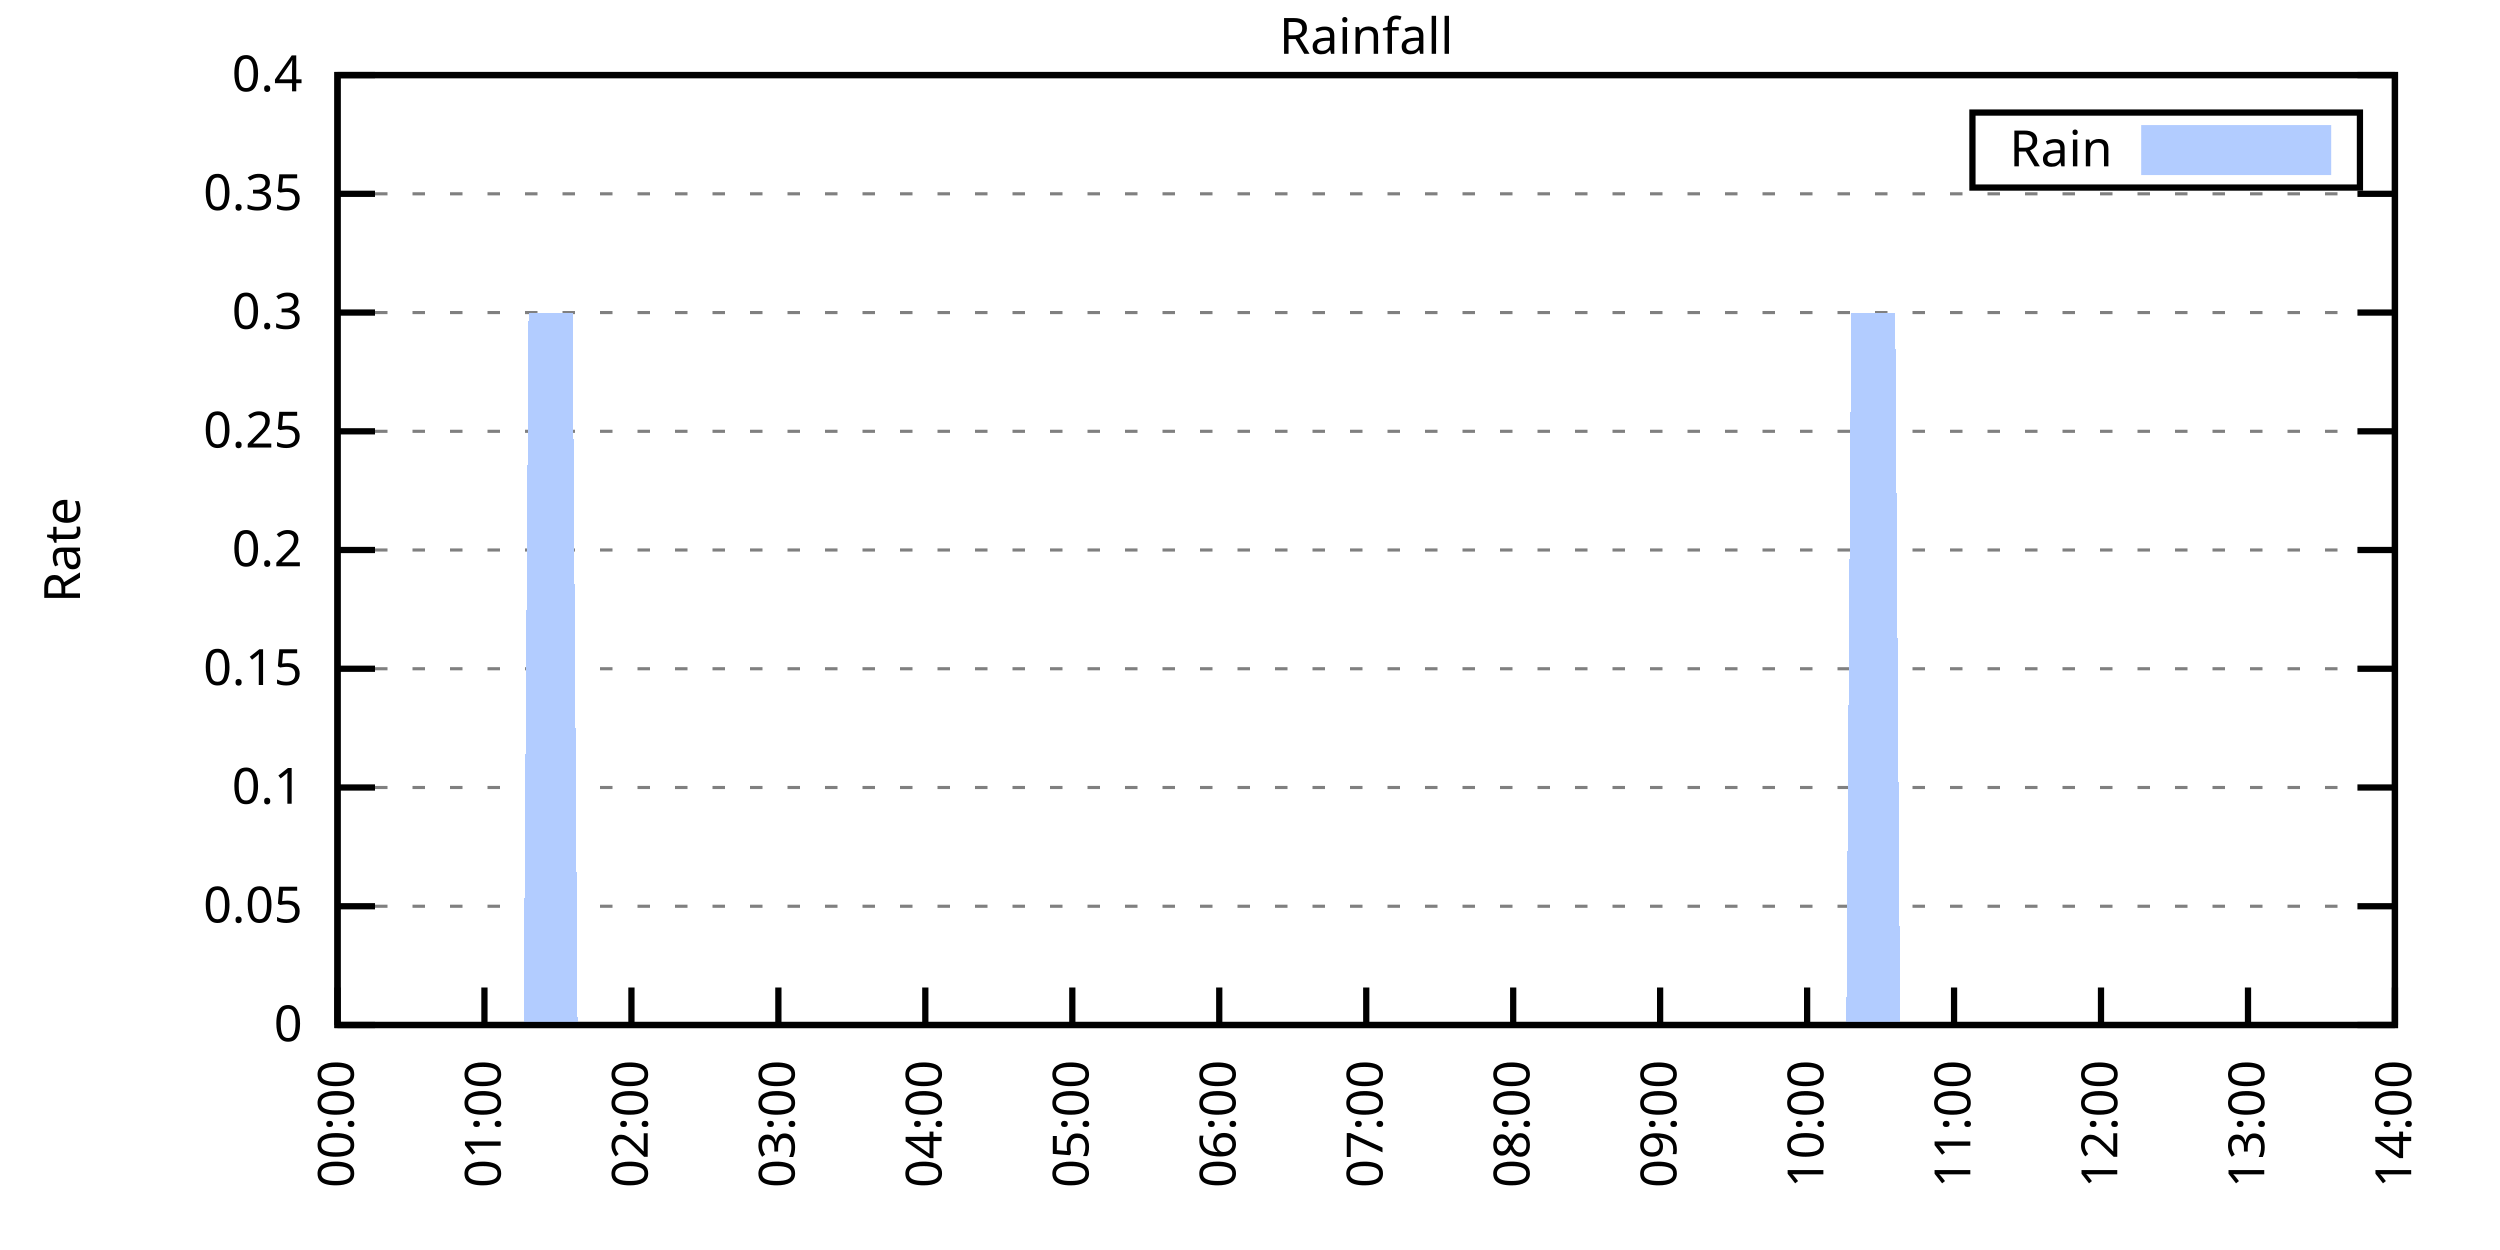
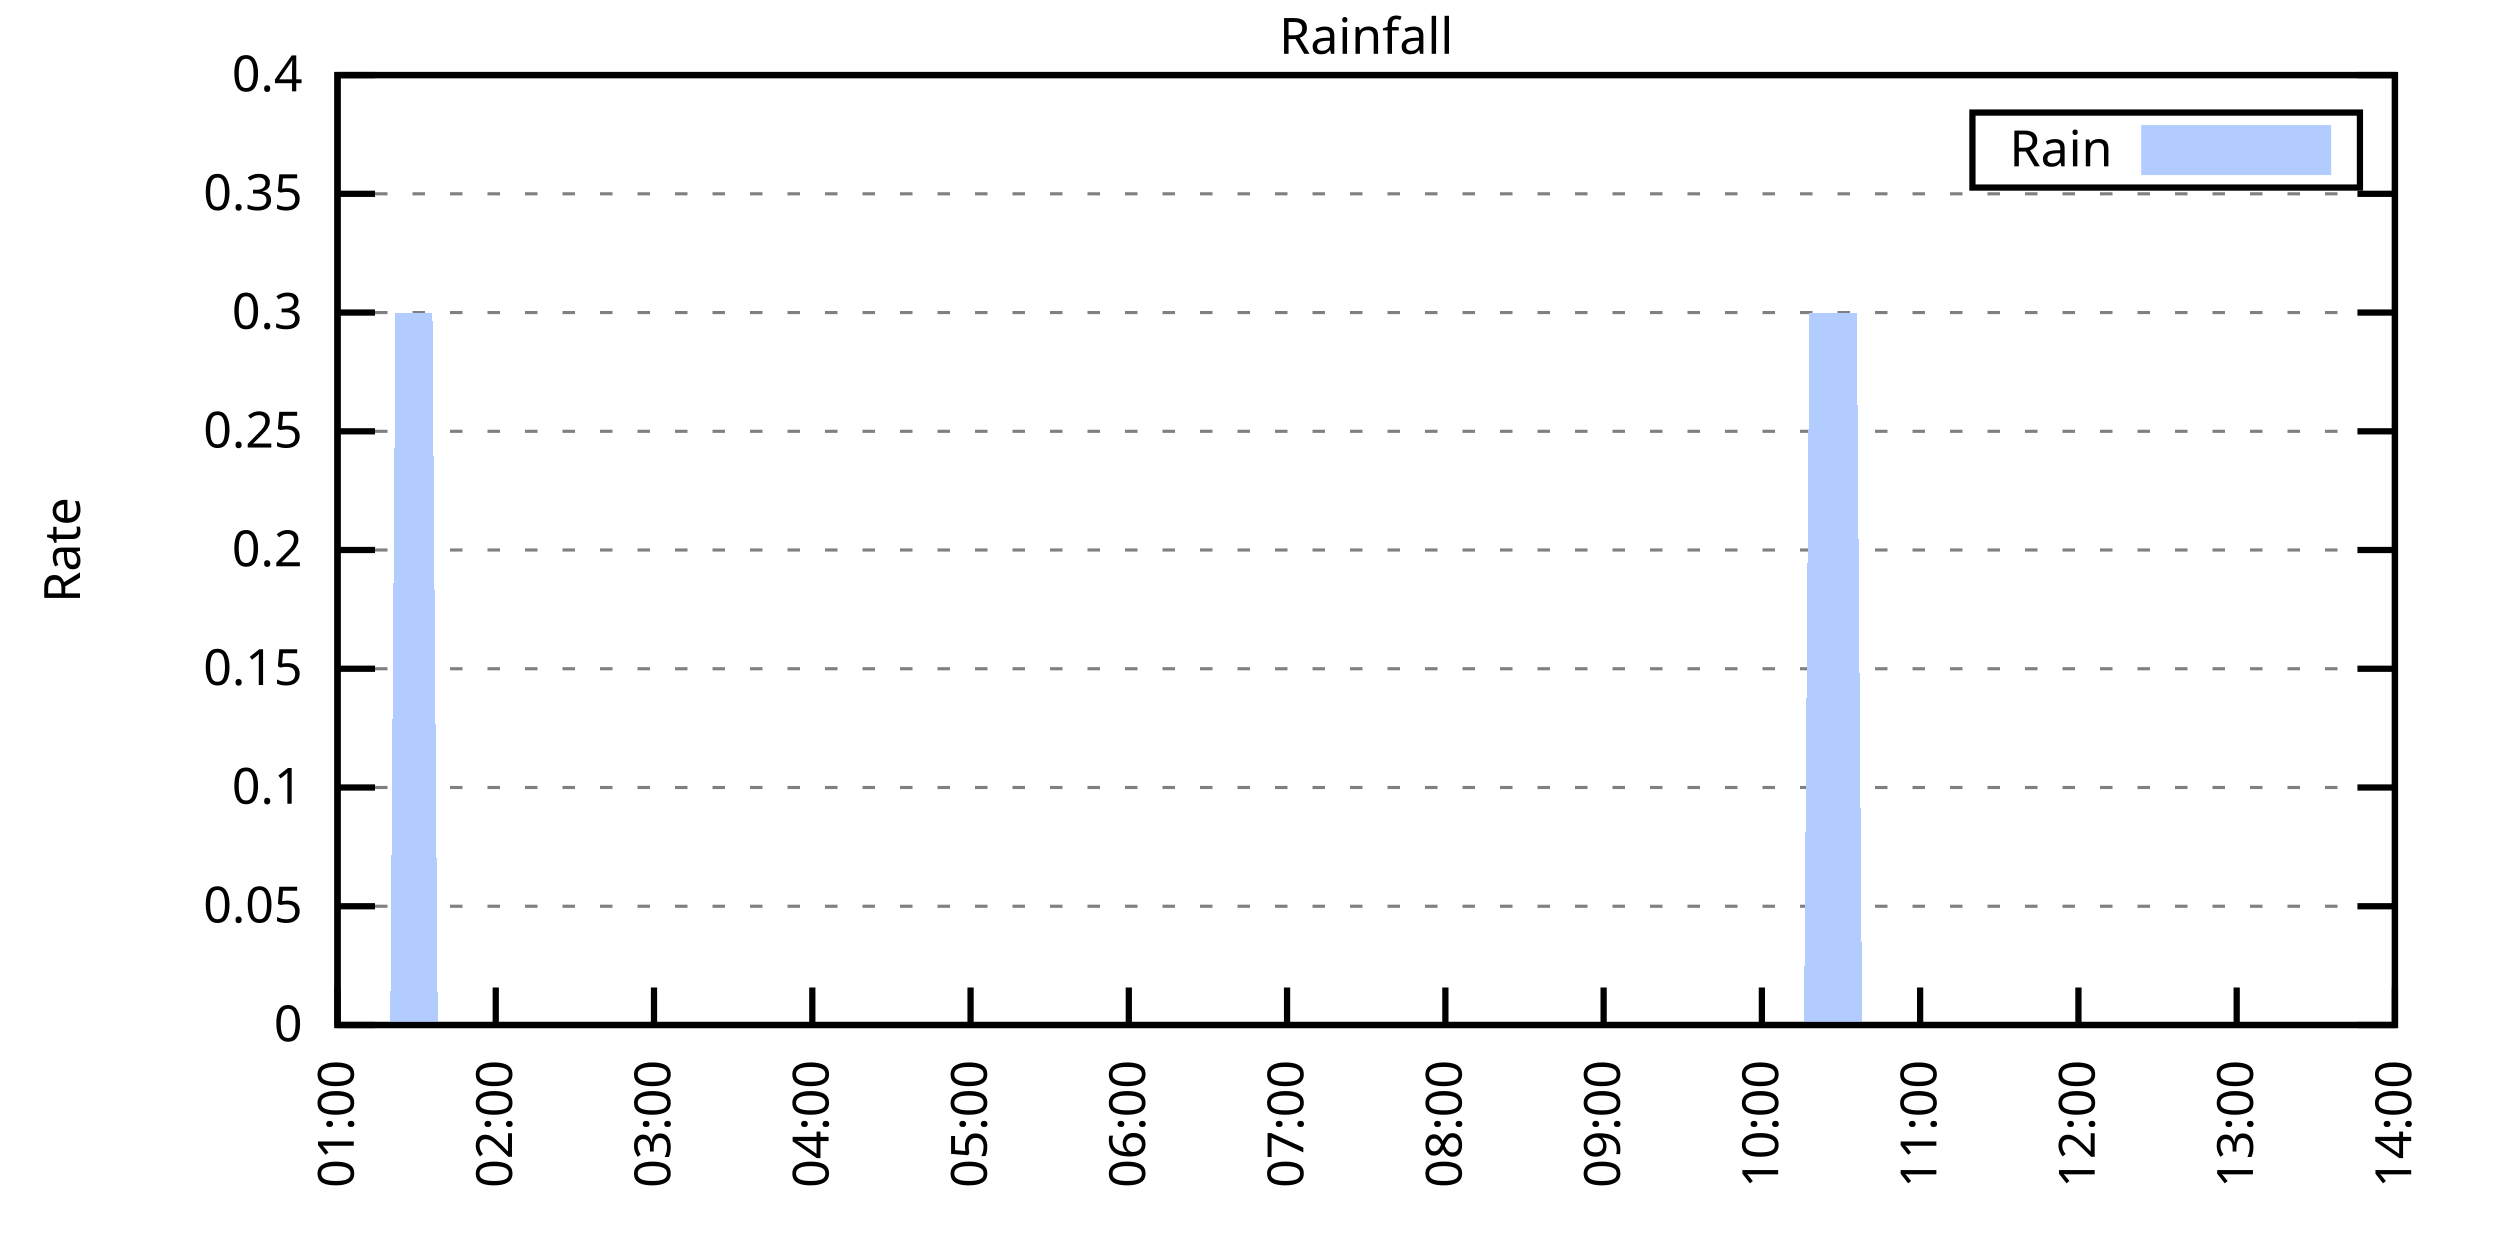
<svg xmlns="http://www.w3.org/2000/svg" xmlns:xlink="http://www.w3.org/1999/xlink" width="400" height="200" viewBox="0 0 400 200">
  <g id="gnuplot_canvas">
    <rect x="0" y="0" width="400" height="200" fill="none" />
    <defs>
      <circle id="gpDot" r="0.5" stroke-width="0.5" stroke="currentColor" />
      <path id="gpPt0" stroke-width="0.333" stroke="currentColor" d="M-1,0 h2 M0,-1 v2" />
      <path id="gpPt1" stroke-width="0.333" stroke="currentColor" d="M-1,-1 L1,1 M1,-1 L-1,1" />
      <path id="gpPt2" stroke-width="0.333" stroke="currentColor" d="M-1,0 L1,0 M0,-1 L0,1 M-1,-1 L1,1 M-1,1 L1,-1" />
      <rect id="gpPt3" stroke-width="0.333" stroke="currentColor" x="-1" y="-1" width="2" height="2" />
      <rect id="gpPt4" stroke-width="0.333" stroke="currentColor" fill="currentColor" x="-1" y="-1" width="2" height="2" />
      <circle id="gpPt5" stroke-width="0.333" stroke="currentColor" cx="0" cy="0" r="1" />
      <use xlink:href="#gpPt5" id="gpPt6" fill="currentColor" stroke="none" />
      <path id="gpPt7" stroke-width="0.333" stroke="currentColor" d="M0,-1.33 L-1.33,0.67 L1.33,0.67 z" />
      <use xlink:href="#gpPt7" id="gpPt8" fill="currentColor" stroke="none" />
      <use xlink:href="#gpPt7" id="gpPt9" stroke="currentColor" transform="rotate(180)" />
      <use xlink:href="#gpPt9" id="gpPt10" fill="currentColor" stroke="none" />
      <use xlink:href="#gpPt3" id="gpPt11" stroke="currentColor" transform="rotate(45)" />
      <use xlink:href="#gpPt11" id="gpPt12" fill="currentColor" stroke="none" />
      <path id="gpPt13" stroke-width="0.333" stroke="currentColor" d="M0,1.330 L1.265,0.411 L0.782,-1.067 L-0.782,-1.076 L-1.265,0.411 z" />
      <use xlink:href="#gpPt13" id="gpPt14" fill="currentColor" stroke="none" />
      <filter id="textbox" filterUnits="objectBoundingBox" x="0" y="0" height="1" width="1">
        <feFlood flood-color="white" flood-opacity="1" result="bgnd" />
        <feComposite in="SourceGraphic" in2="bgnd" operator="atop" />
      </filter>
      <filter id="greybox" filterUnits="objectBoundingBox" x="0" y="0" height="1" width="1">
        <feFlood flood-color="lightgrey" flood-opacity="1" result="grey" />
        <feComposite in="SourceGraphic" in2="grey" operator="atop" />
      </filter>
    </defs>
    <g fill="none" color="white" stroke="currentColor" stroke-width="1.00" stroke-linecap="butt" stroke-linejoin="miter">
</g>
    <g fill="none" color="black" stroke="currentColor" stroke-width="1.00" stroke-linecap="butt" stroke-linejoin="miter">
      <g stroke="none" shape-rendering="crispEdges">
        <polygon fill="rgb(255, 255, 255)" points="54.00,164.00 383.18,164.00 383.18,12.02 54.00,12.02 " />
      </g>
    </g>
    <g fill="none" color="black" stroke="currentColor" stroke-width="1.00" stroke-linecap="butt" stroke-linejoin="miter">
</g>
    <g fill="none" color="black" stroke="black" stroke-width="0.50" stroke-linecap="butt" stroke-linejoin="miter">
</g>
    <g fill="none" color="gray" stroke="currentColor" stroke-width="0.50" stroke-linecap="butt" stroke-linejoin="miter">
      <path stroke="gray" stroke-dasharray="2,4" class="gridline" d="M54.00,164.00 L383.19,164.00  " />
    </g>
    <g fill="none" color="gray" stroke="gray" stroke-width="1.00" stroke-linecap="butt" stroke-linejoin="miter">
</g>
    <g fill="none" color="black" stroke="currentColor" stroke-width="1.00" stroke-linecap="butt" stroke-linejoin="miter">
      <path stroke="black" d="M54.00,164.00 L60.00,164.00 M383.19,164.00 L377.19,164.00  " />
      <g transform="translate(48.40,166.60)" stroke="none" fill="black" font-family="Sans" font-size="8.00" text-anchor="end">
        <text>
          <tspan font-family="Sans"> 0</tspan>
        </text>
      </g>
    </g>
    <g fill="none" color="black" stroke="currentColor" stroke-width="1.00" stroke-linecap="butt" stroke-linejoin="miter">
</g>
    <g fill="none" color="black" stroke="black" stroke-width="0.50" stroke-linecap="butt" stroke-linejoin="miter">
</g>
    <g fill="none" color="gray" stroke="currentColor" stroke-width="0.50" stroke-linecap="butt" stroke-linejoin="miter">
      <path stroke="gray" stroke-dasharray="2,4" class="gridline" d="M54.00,145.00 L383.19,145.00  " />
    </g>
    <g fill="none" color="gray" stroke="gray" stroke-width="1.00" stroke-linecap="butt" stroke-linejoin="miter">
</g>
    <g fill="none" color="black" stroke="currentColor" stroke-width="1.00" stroke-linecap="butt" stroke-linejoin="miter">
      <path stroke="black" d="M54.00,145.00 L60.00,145.00 M383.19,145.00 L377.19,145.00  " />
      <g transform="translate(48.40,147.60)" stroke="none" fill="black" font-family="Sans" font-size="8.00" text-anchor="end">
        <text>
          <tspan font-family="Sans"> 0.05</tspan>
        </text>
      </g>
    </g>
    <g fill="none" color="black" stroke="currentColor" stroke-width="1.00" stroke-linecap="butt" stroke-linejoin="miter">
</g>
    <g fill="none" color="black" stroke="black" stroke-width="0.50" stroke-linecap="butt" stroke-linejoin="miter">
</g>
    <g fill="none" color="gray" stroke="currentColor" stroke-width="0.50" stroke-linecap="butt" stroke-linejoin="miter">
      <path stroke="gray" stroke-dasharray="2,4" class="gridline" d="M54.00,126.00 L383.19,126.00  " />
    </g>
    <g fill="none" color="gray" stroke="gray" stroke-width="1.00" stroke-linecap="butt" stroke-linejoin="miter">
</g>
    <g fill="none" color="black" stroke="currentColor" stroke-width="1.00" stroke-linecap="butt" stroke-linejoin="miter">
      <path stroke="black" d="M54.00,126.00 L60.00,126.00 M383.19,126.00 L377.19,126.00  " />
      <g transform="translate(48.40,128.60)" stroke="none" fill="black" font-family="Sans" font-size="8.00" text-anchor="end">
        <text>
          <tspan font-family="Sans"> 0.1</tspan>
        </text>
      </g>
    </g>
    <g fill="none" color="black" stroke="currentColor" stroke-width="1.00" stroke-linecap="butt" stroke-linejoin="miter">
</g>
    <g fill="none" color="black" stroke="black" stroke-width="0.50" stroke-linecap="butt" stroke-linejoin="miter">
</g>
    <g fill="none" color="gray" stroke="currentColor" stroke-width="0.50" stroke-linecap="butt" stroke-linejoin="miter">
      <path stroke="gray" stroke-dasharray="2,4" class="gridline" d="M54.00,107.00 L383.19,107.00  " />
    </g>
    <g fill="none" color="gray" stroke="gray" stroke-width="1.00" stroke-linecap="butt" stroke-linejoin="miter">
</g>
    <g fill="none" color="black" stroke="currentColor" stroke-width="1.00" stroke-linecap="butt" stroke-linejoin="miter">
      <path stroke="black" d="M54.00,107.00 L60.00,107.00 M383.19,107.00 L377.19,107.00  " />
      <g transform="translate(48.40,109.60)" stroke="none" fill="black" font-family="Sans" font-size="8.00" text-anchor="end">
        <text>
          <tspan font-family="Sans"> 0.15</tspan>
        </text>
      </g>
    </g>
    <g fill="none" color="black" stroke="currentColor" stroke-width="1.00" stroke-linecap="butt" stroke-linejoin="miter">
</g>
    <g fill="none" color="black" stroke="black" stroke-width="0.50" stroke-linecap="butt" stroke-linejoin="miter">
</g>
    <g fill="none" color="gray" stroke="currentColor" stroke-width="0.50" stroke-linecap="butt" stroke-linejoin="miter">
      <path stroke="gray" stroke-dasharray="2,4" class="gridline" d="M54.00,88.00 L383.19,88.00  " />
    </g>
    <g fill="none" color="gray" stroke="gray" stroke-width="1.00" stroke-linecap="butt" stroke-linejoin="miter">
</g>
    <g fill="none" color="black" stroke="currentColor" stroke-width="1.00" stroke-linecap="butt" stroke-linejoin="miter">
      <path stroke="black" d="M54.00,88.00 L60.00,88.00 M383.19,88.00 L377.19,88.00  " />
      <g transform="translate(48.40,90.60)" stroke="none" fill="black" font-family="Sans" font-size="8.00" text-anchor="end">
        <text>
          <tspan font-family="Sans"> 0.2</tspan>
        </text>
      </g>
    </g>
    <g fill="none" color="black" stroke="currentColor" stroke-width="1.00" stroke-linecap="butt" stroke-linejoin="miter">
</g>
    <g fill="none" color="black" stroke="black" stroke-width="0.50" stroke-linecap="butt" stroke-linejoin="miter">
</g>
    <g fill="none" color="gray" stroke="currentColor" stroke-width="0.50" stroke-linecap="butt" stroke-linejoin="miter">
      <path stroke="gray" stroke-dasharray="2,4" class="gridline" d="M54.00,69.01 L383.19,69.01  " />
    </g>
    <g fill="none" color="gray" stroke="gray" stroke-width="1.00" stroke-linecap="butt" stroke-linejoin="miter">
</g>
    <g fill="none" color="black" stroke="currentColor" stroke-width="1.00" stroke-linecap="butt" stroke-linejoin="miter">
      <path stroke="black" d="M54.00,69.01 L60.00,69.01 M383.19,69.01 L377.19,69.01  " />
      <g transform="translate(48.40,71.61)" stroke="none" fill="black" font-family="Sans" font-size="8.00" text-anchor="end">
        <text>
          <tspan font-family="Sans"> 0.25</tspan>
        </text>
      </g>
    </g>
    <g fill="none" color="black" stroke="currentColor" stroke-width="1.00" stroke-linecap="butt" stroke-linejoin="miter">
</g>
    <g fill="none" color="black" stroke="black" stroke-width="0.50" stroke-linecap="butt" stroke-linejoin="miter">
</g>
    <g fill="none" color="gray" stroke="currentColor" stroke-width="0.50" stroke-linecap="butt" stroke-linejoin="miter">
      <path stroke="gray" stroke-dasharray="2,4" class="gridline" d="M54.00,50.01 L383.19,50.01  " />
    </g>
    <g fill="none" color="gray" stroke="gray" stroke-width="1.00" stroke-linecap="butt" stroke-linejoin="miter">
</g>
    <g fill="none" color="black" stroke="currentColor" stroke-width="1.00" stroke-linecap="butt" stroke-linejoin="miter">
      <path stroke="black" d="M54.00,50.01 L60.00,50.01 M383.19,50.01 L377.19,50.01  " />
      <g transform="translate(48.40,52.61)" stroke="none" fill="black" font-family="Sans" font-size="8.00" text-anchor="end">
        <text>
          <tspan font-family="Sans"> 0.3</tspan>
        </text>
      </g>
    </g>
    <g fill="none" color="black" stroke="currentColor" stroke-width="1.00" stroke-linecap="butt" stroke-linejoin="miter">
</g>
    <g fill="none" color="black" stroke="black" stroke-width="0.50" stroke-linecap="butt" stroke-linejoin="miter">
</g>
    <g fill="none" color="gray" stroke="currentColor" stroke-width="0.50" stroke-linecap="butt" stroke-linejoin="miter">
      <path stroke="gray" stroke-dasharray="2,4" class="gridline" d="M54.00,31.01 L383.19,31.01  " />
    </g>
    <g fill="none" color="gray" stroke="gray" stroke-width="1.00" stroke-linecap="butt" stroke-linejoin="miter">
</g>
    <g fill="none" color="black" stroke="currentColor" stroke-width="1.00" stroke-linecap="butt" stroke-linejoin="miter">
      <path stroke="black" d="M54.00,31.01 L60.00,31.01 M383.19,31.01 L377.19,31.01  " />
      <g transform="translate(48.40,33.61)" stroke="none" fill="black" font-family="Sans" font-size="8.00" text-anchor="end">
        <text>
          <tspan font-family="Sans"> 0.35</tspan>
        </text>
      </g>
    </g>
    <g fill="none" color="black" stroke="currentColor" stroke-width="1.00" stroke-linecap="butt" stroke-linejoin="miter">
</g>
    <g fill="none" color="black" stroke="black" stroke-width="0.50" stroke-linecap="butt" stroke-linejoin="miter">
</g>
    <g fill="none" color="gray" stroke="currentColor" stroke-width="0.50" stroke-linecap="butt" stroke-linejoin="miter">
      <path stroke="gray" stroke-dasharray="2,4" class="gridline" d="M54.00,12.01 L383.19,12.01  " />
    </g>
    <g fill="none" color="gray" stroke="gray" stroke-width="1.00" stroke-linecap="butt" stroke-linejoin="miter">
</g>
    <g fill="none" color="black" stroke="currentColor" stroke-width="1.00" stroke-linecap="butt" stroke-linejoin="miter">
      <path stroke="black" d="M54.00,12.01 L60.00,12.01 M383.19,12.01 L377.19,12.01  " />
      <g transform="translate(48.40,14.61)" stroke="none" fill="black" font-family="Sans" font-size="8.00" text-anchor="end">
        <text>
          <tspan font-family="Sans"> 0.4</tspan>
        </text>
      </g>
    </g>
    <g fill="none" color="black" stroke="currentColor" stroke-width="1.00" stroke-linecap="butt" stroke-linejoin="miter">
      <path stroke="black" d="M54.00,164.00 L54.00,158.00  " />
      <g transform="translate(56.60,169.60) rotate(270.00)" stroke="none" fill="black" font-family="Sans" font-size="8.00" text-anchor="end">
        <text>
-           <tspan font-family="Sans">00:00</tspan>
-         </text>
-       </g>
-     </g>
-     <g fill="none" color="black" stroke="currentColor" stroke-width="1.00" stroke-linecap="butt" stroke-linejoin="miter">
-       <path stroke="black" d="M77.51,164.00 L77.51,158.00  " />
-       <g transform="translate(80.11,169.60) rotate(270.00)" stroke="none" fill="black" font-family="Sans" font-size="8.00" text-anchor="end">
-         <text>
          <tspan font-family="Sans">01:00</tspan>
        </text>
      </g>
    </g>
    <g fill="none" color="black" stroke="currentColor" stroke-width="1.00" stroke-linecap="butt" stroke-linejoin="miter">
-       <path stroke="black" d="M101.03,164.00 L101.03,158.00  " />
-       <g transform="translate(103.63,169.60) rotate(270.00)" stroke="none" fill="black" font-family="Sans" font-size="8.00" text-anchor="end">
+       <path stroke="black" d="M79.32,164.00 L79.32,158.00  " />
+       <g transform="translate(81.92,169.60) rotate(270.00)" stroke="none" fill="black" font-family="Sans" font-size="8.00" text-anchor="end">
        <text>
          <tspan font-family="Sans">02:00</tspan>
        </text>
      </g>
    </g>
    <g fill="none" color="black" stroke="currentColor" stroke-width="1.00" stroke-linecap="butt" stroke-linejoin="miter">
-       <path stroke="black" d="M124.54,164.00 L124.54,158.00  " />
-       <g transform="translate(127.14,169.60) rotate(270.00)" stroke="none" fill="black" font-family="Sans" font-size="8.00" text-anchor="end">
+       <path stroke="black" d="M104.64,164.00 L104.64,158.00  " />
+       <g transform="translate(107.24,169.60) rotate(270.00)" stroke="none" fill="black" font-family="Sans" font-size="8.00" text-anchor="end">
        <text>
          <tspan font-family="Sans">03:00</tspan>
        </text>
      </g>
    </g>
    <g fill="none" color="black" stroke="currentColor" stroke-width="1.00" stroke-linecap="butt" stroke-linejoin="miter">
-       <path stroke="black" d="M148.05,164.00 L148.05,158.00  " />
-       <g transform="translate(150.65,169.60) rotate(270.00)" stroke="none" fill="black" font-family="Sans" font-size="8.00" text-anchor="end">
+       <path stroke="black" d="M129.97,164.00 L129.97,158.00  " />
+       <g transform="translate(132.57,169.60) rotate(270.00)" stroke="none" fill="black" font-family="Sans" font-size="8.00" text-anchor="end">
        <text>
          <tspan font-family="Sans">04:00</tspan>
        </text>
      </g>
    </g>
    <g fill="none" color="black" stroke="currentColor" stroke-width="1.00" stroke-linecap="butt" stroke-linejoin="miter">
-       <path stroke="black" d="M171.57,164.00 L171.57,158.00  " />
-       <g transform="translate(174.17,169.60) rotate(270.00)" stroke="none" fill="black" font-family="Sans" font-size="8.00" text-anchor="end">
+       <path stroke="black" d="M155.29,164.00 L155.29,158.00  " />
+       <g transform="translate(157.89,169.60) rotate(270.00)" stroke="none" fill="black" font-family="Sans" font-size="8.00" text-anchor="end">
        <text>
          <tspan font-family="Sans">05:00</tspan>
        </text>
      </g>
    </g>
    <g fill="none" color="black" stroke="currentColor" stroke-width="1.00" stroke-linecap="butt" stroke-linejoin="miter">
-       <path stroke="black" d="M195.08,164.00 L195.08,158.00  " />
-       <g transform="translate(197.68,169.60) rotate(270.00)" stroke="none" fill="black" font-family="Sans" font-size="8.00" text-anchor="end">
+       <path stroke="black" d="M180.61,164.00 L180.61,158.00  " />
+       <g transform="translate(183.21,169.60) rotate(270.00)" stroke="none" fill="black" font-family="Sans" font-size="8.00" text-anchor="end">
        <text>
          <tspan font-family="Sans">06:00</tspan>
        </text>
      </g>
    </g>
    <g fill="none" color="black" stroke="currentColor" stroke-width="1.00" stroke-linecap="butt" stroke-linejoin="miter">
-       <path stroke="black" d="M218.60,164.00 L218.60,158.00  " />
-       <g transform="translate(221.20,169.60) rotate(270.00)" stroke="none" fill="black" font-family="Sans" font-size="8.00" text-anchor="end">
+       <path stroke="black" d="M205.93,164.00 L205.93,158.00  " />
+       <g transform="translate(208.53,169.60) rotate(270.00)" stroke="none" fill="black" font-family="Sans" font-size="8.00" text-anchor="end">
        <text>
          <tspan font-family="Sans">07:00</tspan>
        </text>
      </g>
    </g>
    <g fill="none" color="black" stroke="currentColor" stroke-width="1.00" stroke-linecap="butt" stroke-linejoin="miter">
-       <path stroke="black" d="M242.11,164.00 L242.11,158.00  " />
-       <g transform="translate(244.71,169.60) rotate(270.00)" stroke="none" fill="black" font-family="Sans" font-size="8.00" text-anchor="end">
+       <path stroke="black" d="M231.26,164.00 L231.26,158.00  " />
+       <g transform="translate(233.86,169.60) rotate(270.00)" stroke="none" fill="black" font-family="Sans" font-size="8.00" text-anchor="end">
        <text>
          <tspan font-family="Sans">08:00</tspan>
        </text>
      </g>
    </g>
    <g fill="none" color="black" stroke="currentColor" stroke-width="1.00" stroke-linecap="butt" stroke-linejoin="miter">
-       <path stroke="black" d="M265.62,164.00 L265.62,158.00  " />
-       <g transform="translate(268.22,169.60) rotate(270.00)" stroke="none" fill="black" font-family="Sans" font-size="8.00" text-anchor="end">
+       <path stroke="black" d="M256.58,164.00 L256.58,158.00  " />
+       <g transform="translate(259.18,169.60) rotate(270.00)" stroke="none" fill="black" font-family="Sans" font-size="8.00" text-anchor="end">
        <text>
          <tspan font-family="Sans">09:00</tspan>
        </text>
      </g>
    </g>
    <g fill="none" color="black" stroke="currentColor" stroke-width="1.00" stroke-linecap="butt" stroke-linejoin="miter">
-       <path stroke="black" d="M289.14,164.00 L289.14,158.00  " />
-       <g transform="translate(291.74,169.60) rotate(270.00)" stroke="none" fill="black" font-family="Sans" font-size="8.00" text-anchor="end">
+       <path stroke="black" d="M281.90,164.00 L281.90,158.00  " />
+       <g transform="translate(284.50,169.60) rotate(270.00)" stroke="none" fill="black" font-family="Sans" font-size="8.00" text-anchor="end">
        <text>
          <tspan font-family="Sans">10:00</tspan>
        </text>
      </g>
    </g>
    <g fill="none" color="black" stroke="currentColor" stroke-width="1.00" stroke-linecap="butt" stroke-linejoin="miter">
-       <path stroke="black" d="M312.65,164.00 L312.65,158.00  " />
-       <g transform="translate(315.25,169.60) rotate(270.00)" stroke="none" fill="black" font-family="Sans" font-size="8.00" text-anchor="end">
+       <path stroke="black" d="M307.22,164.00 L307.22,158.00  " />
+       <g transform="translate(309.82,169.60) rotate(270.00)" stroke="none" fill="black" font-family="Sans" font-size="8.00" text-anchor="end">
        <text>
          <tspan font-family="Sans">11:00</tspan>
        </text>
      </g>
    </g>
    <g fill="none" color="black" stroke="currentColor" stroke-width="1.00" stroke-linecap="butt" stroke-linejoin="miter">
-       <path stroke="black" d="M336.16,164.00 L336.16,158.00  " />
-       <g transform="translate(338.76,169.60) rotate(270.00)" stroke="none" fill="black" font-family="Sans" font-size="8.00" text-anchor="end">
+       <path stroke="black" d="M332.55,164.00 L332.55,158.00  " />
+       <g transform="translate(335.15,169.60) rotate(270.00)" stroke="none" fill="black" font-family="Sans" font-size="8.00" text-anchor="end">
        <text>
          <tspan font-family="Sans">12:00</tspan>
        </text>
      </g>
    </g>
    <g fill="none" color="black" stroke="currentColor" stroke-width="1.00" stroke-linecap="butt" stroke-linejoin="miter">
-       <path stroke="black" d="M359.68,164.00 L359.68,158.00  " />
-       <g transform="translate(362.28,169.60) rotate(270.00)" stroke="none" fill="black" font-family="Sans" font-size="8.00" text-anchor="end">
+       <path stroke="black" d="M357.87,164.00 L357.87,158.00  " />
+       <g transform="translate(360.47,169.60) rotate(270.00)" stroke="none" fill="black" font-family="Sans" font-size="8.00" text-anchor="end">
        <text>
          <tspan font-family="Sans">13:00</tspan>
        </text>
      </g>
    </g>
    <g fill="none" color="black" stroke="currentColor" stroke-width="1.00" stroke-linecap="butt" stroke-linejoin="miter">
      <path stroke="black" d="M383.19,164.00 L383.19,158.00  " />
      <g transform="translate(385.79,169.60) rotate(270.00)" stroke="none" fill="black" font-family="Sans" font-size="8.00" text-anchor="end">
        <text>
          <tspan font-family="Sans">14:00</tspan>
        </text>
      </g>
    </g>
    <g fill="none" color="black" stroke="currentColor" stroke-width="1.00" stroke-linecap="butt" stroke-linejoin="miter">
</g>
    <g fill="none" color="black" stroke="currentColor" stroke-width="1.00" stroke-linecap="butt" stroke-linejoin="miter">
      <path stroke="black" d="M54.00,12.01 L54.00,164.00 L383.19,164.00 L383.19,12.01 L54.00,12.01 Z  " />
    </g>
    <g fill="none" color="black" stroke="currentColor" stroke-width="1.00" stroke-linecap="butt" stroke-linejoin="miter">
</g>
    <g fill="none" color="black" stroke="currentColor" stroke-width="1.00" stroke-linecap="butt" stroke-linejoin="miter">
      <path stroke="black" d="M315.59,30.01 L315.59,18.01 L377.59,18.01 L377.59,30.01 L315.59,30.01 Z  " />
    </g>
    <g id="Rainfall_plot_1">
      <g fill="none" color="white" stroke="black" stroke-width="2.00" stroke-linecap="butt" stroke-linejoin="miter">
</g>
      <g fill="none" color="black" stroke="currentColor" stroke-width="2.00" stroke-linecap="butt" stroke-linejoin="miter">
        <g transform="translate(337.99,26.61)" stroke="none" fill="black" font-family="Sans" font-size="8.00" text-anchor="end">
          <text>
            <tspan font-family="Sans">Rain</tspan>
          </text>
        </g>
      </g>
      <g fill="none" color="black" stroke="currentColor" stroke-width="2.00" stroke-linecap="butt" stroke-linejoin="miter">
        <g stroke="none" shape-rendering="crispEdges">
          <polygon fill="rgb(178, 204, 255)" points="343.59,27.01 371.99,27.01 371.99,21.01 343.59,21.01 " />
        </g>
        <path stroke="rgb(178, 204, 255)" d="M343.59,27.01 L371.99,27.01 L371.99,21.01 L343.59,21.01 L343.59,27.01 Z  " />
      </g>
      <g fill="none" color="black" stroke="currentColor" stroke-width="2.00" stroke-linecap="butt" stroke-linejoin="miter">
        <g stroke="none" shape-rendering="crispEdges">
-           <polygon fill="rgb(178, 204, 255)" points="72.03,164.00 72.81,164.00 73.59,164.00 74.38,164.00 75.16,164.00 75.95,164.00 76.73,164.00 77.51,164.00 78.30,164.00 79.08,164.00 79.86,164.00 80.65,164.00 81.43,164.00 82.22,164.00 83.00,164.00 83.78,164.00 84.57,50.01 85.35,50.01 86.14,50.01 86.92,50.01 87.70,50.01 88.49,50.01 89.27,50.01 90.05,50.01 90.84,50.01 91.62,50.01 92.41,164.00 93.19,164.00 93.97,164.00 94.76,164.00 95.54,164.00 96.32,164.00 97.11,164.00 97.89,164.00 98.68,164.00 99.46,164.00 100.24,164.00 101.03,164.00 101.81,164.00 102.59,164.00 103.38,164.00 104.16,164.00 104.95,164.00 105.73,164.00 106.51,164.00 107.30,164.00 108.08,164.00 108.87,164.00 109.65,164.00 110.43,164.00 111.22,164.00 112.00,164.00 112.78,164.00 113.57,164.00 114.35,164.00 115.14,164.00 115.92,164.00 116.70,164.00 117.49,164.00 118.27,164.00 119.05,164.00 119.84,164.00 120.62,164.00 121.41,164.00 122.19,164.00 122.97,164.00 123.76,164.00 124.54,164.00 125.32,164.00 126.11,164.00 126.89,164.00 127.68,164.00 128.46,164.00 129.24,164.00 130.03,164.00 130.81,164.00 131.59,164.00 132.38,164.00 133.16,164.00 133.95,164.00 134.73,164.00 135.51,164.00 136.30,164.00 137.08,164.00 137.87,164.00 138.65,164.00 139.43,164.00 140.22,164.00 141.00,164.00 141.78,164.00 142.57,164.00 143.35,164.00 144.14,164.00 144.92,164.00 145.70,164.00 146.49,164.00 147.27,164.00 148.05,164.00 148.84,164.00 149.62,164.00 150.41,164.00 151.19,164.00 151.97,164.00 152.76,164.00 153.54,164.00 154.32,164.00 155.11,164.00 155.89,164.00 156.68,164.00 157.46,164.00 158.24,164.00 159.03,164.00 159.81,164.00 160.59,164.00 161.38,164.00 162.16,164.00 162.95,164.00 163.73,164.00 164.51,164.00 165.30,164.00 166.08,164.00 166.87,164.00 167.65,164.00 168.43,164.00 169.22,164.00 170.00,164.00 170.78,164.00 171.57,164.00 172.35,164.00 173.14,164.00 173.92,164.00 174.70,164.00 175.49,164.00 176.27,164.00 177.05,164.00 177.84,164.00 178.62,164.00 179.41,164.00 180.19,164.00 180.97,164.00 181.76,164.00 182.54,164.00 183.32,164.00 184.11,164.00 184.89,164.00 185.68,164.00 186.46,164.00 187.24,164.00 188.03,164.00 188.81,164.00 189.59,164.00 190.38,164.00 191.16,164.00 191.95,164.00 192.73,164.00 193.51,164.00 194.30,164.00 195.08,164.00 195.87,164.00 196.65,164.00 197.43,164.00 198.22,164.00 199.00,164.00 199.78,164.00 200.57,164.00 201.35,164.00 202.14,164.00 202.92,164.00 203.70,164.00 204.49,164.00 205.27,164.00 206.05,164.00 206.84,164.00 207.62,164.00 208.41,164.00 209.19,164.00 209.97,164.00 210.76,164.00 211.54,164.00 212.32,164.00 213.11,164.00 213.89,164.00 214.68,164.00 215.46,164.00 216.24,164.00 217.03,164.00 217.81,164.00 218.60,164.00 219.38,164.00 220.16,164.00 220.95,164.00 221.73,164.00 222.51,164.00 223.30,164.00 224.08,164.00 224.87,164.00 225.65,164.00 226.43,164.00 227.22,164.00 228.00,164.00 228.78,164.00 229.57,164.00 230.35,164.00 231.14,164.00 231.92,164.00 232.70,164.00 233.49,164.00 234.27,164.00 235.05,164.00 235.84,164.00 236.62,164.00 237.41,164.00 238.19,164.00 238.97,164.00 239.76,164.00 240.54,164.00 241.32,164.00 242.11,164.00 242.89,164.00 243.68,164.00 244.46,164.00 245.24,164.00 246.03,164.00 246.81,164.00 247.60,164.00 248.38,164.00 249.16,164.00 249.95,164.00 250.73,164.00 251.51,164.00 252.30,164.00 253.08,164.00 253.87,164.00 254.65,164.00 255.43,164.00 256.22,164.00 257.00,164.00 257.78,164.00 258.57,164.00 259.35,164.00 260.14,164.00 260.92,164.00 261.70,164.00 262.49,164.00 263.27,164.00 264.05,164.00 264.84,164.00 265.62,164.00 266.41,164.00 267.19,164.00 267.97,164.00 268.76,164.00 269.54,164.00 270.32,164.00 271.11,164.00 271.89,164.00 272.68,164.00 273.46,164.00 274.24,164.00 275.03,164.00 275.81,164.00 276.60,164.00 277.38,164.00 278.16,164.00 278.95,164.00 279.73,164.00 280.51,164.00 281.30,164.00 282.08,164.00 282.87,164.00 283.65,164.00 284.43,164.00 285.22,164.00 286.00,164.00 286.78,164.00 287.57,164.00 288.35,164.00 289.14,164.00 289.92,164.00 290.70,164.00 291.49,164.00 292.27,164.00 293.05,164.00 293.84,164.00 294.62,164.00 295.41,164.00 296.19,50.01 296.97,50.01 297.76,50.01 298.54,50.01 299.32,50.01 300.11,50.01 300.89,50.01 301.68,50.01 302.46,50.01 303.24,50.01 304.03,164.00 304.81,164.00 305.60,164.00 306.38,164.00 307.16,164.00 307.95,164.00 308.73,164.00 309.51,164.00 310.30,164.00 311.08,164.00 311.87,164.00 312.65,164.00 313.43,164.00 314.22,164.00 315.00,164.00 315.78,164.00 316.57,164.00 317.35,164.00 318.14,164.00 318.92,164.00 319.70,164.00 320.49,164.00 321.27,164.00 322.05,164.00 322.84,164.00 323.62,164.00 324.41,164.00 325.19,164.00 325.97,164.00 326.76,164.00 327.54,164.00 328.33,164.00 329.11,164.00 329.89,164.00 330.68,164.00 331.46,164.00 332.24,164.00 333.03,164.00 333.81,164.00 334.60,164.00 335.38,164.00 336.16,164.00 336.95,164.00 337.73,164.00 338.51,164.00 339.30,164.00 340.08,164.00 340.87,164.00 341.65,164.00 342.43,164.00 343.22,164.00 344.00,164.00 344.78,164.00 345.57,164.00 346.35,164.00 347.14,164.00 347.92,164.00 348.70,164.00 349.49,164.00 350.27,164.00 351.05,164.00 351.84,164.00 352.62,164.00 353.41,164.00 354.19,164.00 354.97,164.00 355.76,164.00 356.54,164.00 357.33,164.00 358.11,164.00 358.89,164.00 359.68,164.00 360.46,164.00 361.24,164.00 362.03,164.00 362.81,164.00 363.60,164.00 364.38,164.00 365.16,164.00 365.95,164.00 366.73,164.00 367.51,164.00 368.30,164.00 369.08,164.00 369.87,164.00 370.65,164.00 371.43,164.00 372.22,164.00 373.00,164.00 373.78,164.00 374.57,164.00 375.35,164.00 376.14,164.00 376.92,164.00 377.70,164.00 378.49,164.00 379.27,164.00 380.05,164.00 380.84,164.00 381.62,164.00 381.62,164.00 72.03,164.00 " />
+           <polygon fill="rgb(178, 204, 255)" points="54.84,164.00 55.69,164.00 56.53,164.00 57.38,164.00 58.22,164.00 59.06,164.00 59.91,164.00 60.75,164.00 61.60,164.00 62.44,164.00 63.28,50.01 64.13,50.01 64.97,50.01 65.82,50.01 66.66,50.01 67.51,50.01 68.35,50.01 69.19,50.01 70.04,164.00 70.88,164.00 71.73,164.00 72.57,164.00 73.41,164.00 74.26,164.00 75.10,164.00 75.95,164.00 76.79,164.00 77.63,164.00 78.48,164.00 79.32,164.00 80.17,164.00 81.01,164.00 81.85,164.00 82.70,164.00 83.54,164.00 84.39,164.00 85.23,164.00 86.07,164.00 86.92,164.00 87.76,164.00 88.61,164.00 89.45,164.00 90.30,164.00 91.14,164.00 91.98,164.00 92.83,164.00 93.67,164.00 94.52,164.00 95.36,164.00 96.20,164.00 97.05,164.00 97.89,164.00 98.74,164.00 99.58,164.00 100.42,164.00 101.27,164.00 102.11,164.00 102.96,164.00 103.80,164.00 104.64,164.00 105.49,164.00 106.33,164.00 107.18,164.00 108.02,164.00 108.87,164.00 109.71,164.00 110.55,164.00 111.40,164.00 112.24,164.00 113.09,164.00 113.93,164.00 114.77,164.00 115.62,164.00 116.46,164.00 117.31,164.00 118.15,164.00 118.99,164.00 119.84,164.00 120.68,164.00 121.53,164.00 122.37,164.00 123.21,164.00 124.06,164.00 124.90,164.00 125.75,164.00 126.59,164.00 127.43,164.00 128.28,164.00 129.12,164.00 129.97,164.00 130.81,164.00 131.66,164.00 132.50,164.00 133.34,164.00 134.19,164.00 135.03,164.00 135.88,164.00 136.72,164.00 137.56,164.00 138.41,164.00 139.25,164.00 140.10,164.00 140.94,164.00 141.78,164.00 142.63,164.00 143.47,164.00 144.32,164.00 145.16,164.00 146.00,164.00 146.85,164.00 147.69,164.00 148.54,164.00 149.38,164.00 150.22,164.00 151.07,164.00 151.91,164.00 152.76,164.00 153.60,164.00 154.45,164.00 155.29,164.00 156.13,164.00 156.98,164.00 157.82,164.00 158.67,164.00 159.51,164.00 160.35,164.00 161.20,164.00 162.04,164.00 162.89,164.00 163.73,164.00 164.57,164.00 165.42,164.00 166.26,164.00 167.11,164.00 167.95,164.00 168.79,164.00 169.64,164.00 170.48,164.00 171.33,164.00 172.17,164.00 173.01,164.00 173.86,164.00 174.70,164.00 175.55,164.00 176.39,164.00 177.24,164.00 178.08,164.00 178.92,164.00 179.77,164.00 180.61,164.00 181.46,164.00 182.30,164.00 183.14,164.00 183.99,164.00 184.83,164.00 185.68,164.00 186.52,164.00 187.36,164.00 188.21,164.00 189.05,164.00 189.90,164.00 190.74,164.00 191.58,164.00 192.43,164.00 193.27,164.00 194.12,164.00 194.96,164.00 195.80,164.00 196.65,164.00 197.49,164.00 198.34,164.00 199.18,164.00 200.03,164.00 200.87,164.00 201.71,164.00 202.56,164.00 203.40,164.00 204.25,164.00 205.09,164.00 205.93,164.00 206.78,164.00 207.62,164.00 208.47,164.00 209.31,164.00 210.15,164.00 211.00,164.00 211.84,164.00 212.69,164.00 213.53,164.00 214.37,164.00 215.22,164.00 216.06,164.00 216.91,164.00 217.75,164.00 218.60,164.00 219.44,164.00 220.28,164.00 221.13,164.00 221.97,164.00 222.82,164.00 223.66,164.00 224.50,164.00 225.35,164.00 226.19,164.00 227.04,164.00 227.88,164.00 228.72,164.00 229.57,164.00 230.41,164.00 231.26,164.00 232.10,164.00 232.94,164.00 233.79,164.00 234.63,164.00 235.48,164.00 236.32,164.00 237.16,164.00 238.01,164.00 238.85,164.00 239.70,164.00 240.54,164.00 241.39,164.00 242.23,164.00 243.07,164.00 243.92,164.00 244.76,164.00 245.61,164.00 246.45,164.00 247.29,164.00 248.14,164.00 248.98,164.00 249.83,164.00 250.67,164.00 251.51,164.00 252.36,164.00 253.20,164.00 254.05,164.00 254.89,164.00 255.73,164.00 256.58,164.00 257.42,164.00 258.27,164.00 259.11,164.00 259.95,164.00 260.80,164.00 261.64,164.00 262.49,164.00 263.33,164.00 264.18,164.00 265.02,164.00 265.86,164.00 266.71,164.00 267.55,164.00 268.40,164.00 269.24,164.00 270.08,164.00 270.93,164.00 271.77,164.00 272.62,164.00 273.46,164.00 274.30,164.00 275.15,164.00 275.99,164.00 276.84,164.00 277.68,164.00 278.52,164.00 279.37,164.00 280.21,164.00 281.06,164.00 281.90,164.00 282.74,164.00 283.59,164.00 284.43,164.00 285.28,164.00 286.12,164.00 286.97,164.00 287.81,164.00 288.65,164.00 289.50,50.01 290.34,50.01 291.19,50.01 292.03,50.01 292.87,50.01 293.72,50.01 294.56,50.01 295.41,50.01 296.25,50.01 297.09,50.01 297.94,164.00 298.78,164.00 299.63,164.00 300.47,164.00 301.31,164.00 302.16,164.00 303.00,164.00 303.85,164.00 304.69,164.00 305.53,164.00 306.38,164.00 307.22,164.00 308.07,164.00 308.91,164.00 309.76,164.00 310.60,164.00 311.44,164.00 312.29,164.00 313.13,164.00 313.98,164.00 314.82,164.00 315.66,164.00 316.51,164.00 317.35,164.00 318.20,164.00 319.04,164.00 319.88,164.00 320.73,164.00 321.57,164.00 322.42,164.00 323.26,164.00 324.10,164.00 324.95,164.00 325.79,164.00 326.64,164.00 327.48,164.00 328.33,164.00 329.17,164.00 330.01,164.00 330.86,164.00 331.70,164.00 332.55,164.00 333.39,164.00 334.23,164.00 335.08,164.00 335.92,164.00 336.77,164.00 337.61,164.00 338.45,164.00 339.30,164.00 340.14,164.00 340.99,164.00 341.83,164.00 342.67,164.00 343.52,164.00 344.36,164.00 345.21,164.00 346.05,164.00 346.89,164.00 347.74,164.00 348.58,164.00 349.43,164.00 350.27,164.00 351.12,164.00 351.96,164.00 352.80,164.00 353.65,164.00 354.49,164.00 355.34,164.00 356.18,164.00 357.02,164.00 357.87,164.00 358.71,164.00 359.56,164.00 360.40,164.00 361.24,164.00 362.09,164.00 362.93,164.00 363.78,164.00 364.62,164.00 365.46,164.00 366.31,164.00 367.15,164.00 368.00,164.00 368.84,164.00 369.68,164.00 370.53,164.00 371.37,164.00 372.22,164.00 373.06,164.00 373.91,164.00 374.75,164.00 375.59,164.00 376.44,164.00 377.28,164.00 378.13,164.00 378.97,164.00 379.81,164.00 380.66,164.00 381.50,164.00 381.50,164.00 54.84,164.00 " />
        </g>
      </g>
    </g>
    <g fill="none" color="black" stroke="currentColor" stroke-width="2.00" stroke-linecap="butt" stroke-linejoin="miter">
</g>
    <g fill="none" color="black" stroke="black" stroke-width="1.00" stroke-linecap="butt" stroke-linejoin="miter">
</g>
    <g fill="none" color="black" stroke="currentColor" stroke-width="1.00" stroke-linecap="butt" stroke-linejoin="miter">
      <path stroke="black" d="M54.00,12.01 L54.00,164.00 L383.19,164.00 L383.19,12.01 L54.00,12.01 Z  " />
      <g transform="translate(12.80,88.01) rotate(270.00)" stroke="none" fill="black" font-family="Sans" font-size="8.00" text-anchor="middle">
        <text>
          <tspan font-family="Sans">Rate</tspan>
        </text>
      </g>
    </g>
    <g fill="none" color="black" stroke="currentColor" stroke-width="1.00" stroke-linecap="butt" stroke-linejoin="miter">
</g>
    <g fill="none" color="black" stroke="currentColor" stroke-width="1.00" stroke-linecap="butt" stroke-linejoin="miter">
      <g transform="translate(218.59,8.61)" stroke="none" fill="black" font-family="Sans" font-size="8.00" text-anchor="middle">
        <text>
          <tspan font-family="Sans">Rainfall</tspan>
        </text>
      </g>
    </g>
    <g fill="none" color="black" stroke="currentColor" stroke-width="1.00" stroke-linecap="butt" stroke-linejoin="miter">
</g>
  </g>
</svg>
